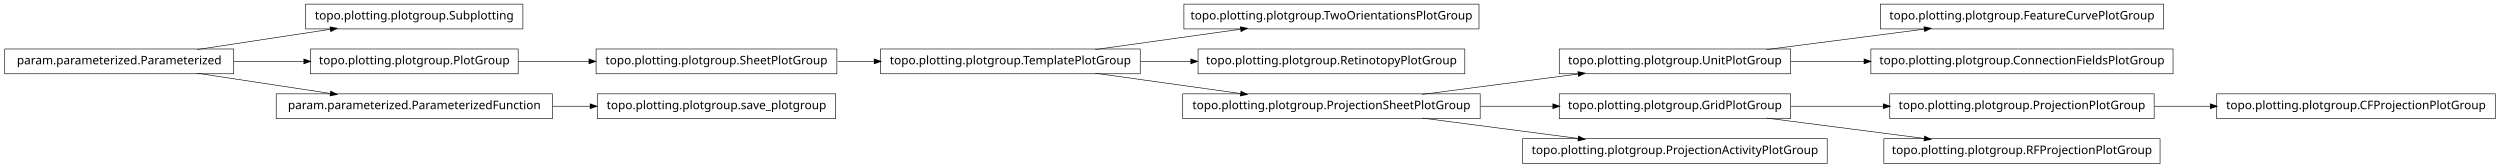
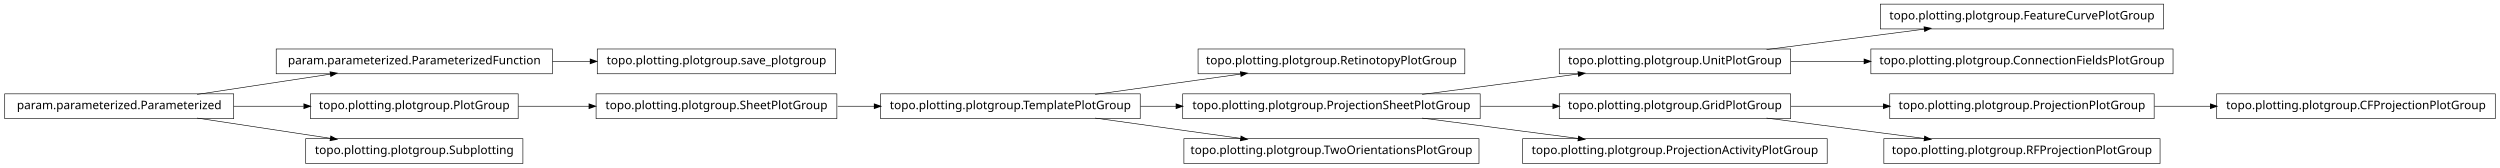
<svg xmlns="http://www.w3.org/2000/svg" width="2118pt" height="142pt" viewBox="0.00 0.00 2118.00 142.00">
  <g id="graph1" class="graph" transform="scale(1 1) rotate(0) translate(4 138)">
    <polygon fill="white" stroke="white" points="-4,5 -4,-138 2115,-138 2115,5 -4,5" />
    <g id="node1" class="node">
-       <polygon fill="none" stroke="black" stroke-width="0.5" points="439,-134.5 255,-134.5 255,-113.5 439,-113.5 439,-134.5" />
-       <text text-anchor="middle" x="347" y="-121.5" font-family="Vera" font-size="10.00">topo.plotting.plotgroup.Subplotting</text>
+       <polygon fill="none" stroke="black" stroke-width="0.5" points="704,-96.5 502,-96.5 502,-75.5 704,-75.5 704,-96.5" />
+       <text text-anchor="middle" x="603" y="-83.5" font-family="Vera" font-size="10.00">topo.plotting.plotgroup.save_plotgroup</text>
    </g>
    <g id="node2" class="node">
-       <polygon fill="none" stroke="black" stroke-width="0.5" points="194,-96.5 5.68434e-14,-96.5 0,-75.5 194,-75.5 194,-96.5" />
-       <text text-anchor="middle" x="97" y="-83.5" font-family="Vera" font-size="10.00">param.parameterized.Parameterized</text>
+       <polygon fill="none" stroke="black" stroke-width="0.5" points="464,-96.5 230,-96.5 230,-75.5 464,-75.5 464,-96.5" />
+       <text text-anchor="middle" x="347" y="-83.5" font-family="Vera" font-size="10.00">param.parameterized.ParameterizedFunction</text>
    </g>
    <g id="edge2" class="edge">
-       <path fill="none" stroke="black" stroke-width="0.5" d="M163.012,-96.034C197.758,-101.315 240.394,-107.796 275.872,-113.189" />
-       <polygon fill="black" stroke="black" points="275.846,-114.955 281.052,-113.976 276.372,-111.494 275.846,-114.955" />
-     </g>
-     <g id="node16" class="node">
-       <polygon fill="none" stroke="black" stroke-width="0.5" points="435,-96.5 259,-96.5 259,-75.5 435,-75.5 435,-96.5" />
-       <text text-anchor="middle" x="347" y="-83.5" font-family="Vera" font-size="10.00">topo.plotting.plotgroup.PlotGroup</text>
-     </g>
-     <g id="edge28" class="edge">
-       <path fill="none" stroke="black" stroke-width="0.5" d="M194.014,-86C213.46,-86 233.859,-86 253.193,-86" />
-       <polygon fill="black" stroke="black" points="253.617,-87.75 258.617,-86 253.617,-84.25 253.617,-87.75" />
-     </g>
-     <g id="node23" class="node">
-       <polygon fill="none" stroke="black" stroke-width="0.5" points="464,-58.5 230,-58.5 230,-37.5 464,-37.5 464,-58.5" />
-       <text text-anchor="middle" x="347" y="-45.5" font-family="Vera" font-size="10.00">param.parameterized.ParameterizedFunction</text>
-     </g>
-     <g id="edge26" class="edge">
-       <path fill="none" stroke="black" stroke-width="0.5" d="M163.012,-75.966C197.758,-70.685 240.394,-64.204 275.872,-58.812" />
-       <polygon fill="black" stroke="black" points="276.372,-60.506 281.052,-58.024 275.846,-57.045 276.372,-60.506" />
+       <path fill="none" stroke="black" stroke-width="0.5" d="M464.137,-86C474.772,-86 485.508,-86 496.048,-86" />
+       <polygon fill="black" stroke="black" points="496.206,-87.75 501.206,-86 496.206,-84.25 496.206,-87.75" />
    </g>
    <g id="node4" class="node">
+       <polygon fill="none" stroke="black" stroke-width="0.5" points="1237,-96.5 1011,-96.5 1011,-75.5 1237,-75.5 1237,-96.5" />
+       <text text-anchor="middle" x="1124" y="-83.5" font-family="Vera" font-size="10.00">topo.plotting.plotgroup.RetinotopyPlotGroup</text>
+     </g>
+     <g id="node5" class="node">
+       <polygon fill="none" stroke="black" stroke-width="0.5" points="962,-58.5 742,-58.5 742,-37.5 962,-37.5 962,-58.5" />
+       <text text-anchor="middle" x="852" y="-45.5" font-family="Vera" font-size="10.00">topo.plotting.plotgroup.TemplatePlotGroup</text>
+     </g>
+     <g id="edge4" class="edge">
+       <path fill="none" stroke="black" stroke-width="0.5" d="M923.821,-58.034C961.78,-63.337 1008.39,-69.849 1047.09,-75.255" />
+       <polygon fill="black" stroke="black" points="1047.05,-77.017 1052.25,-75.976 1047.54,-73.551 1047.05,-77.017" />
+     </g>
+     <g id="node11" class="node">
+       <polygon fill="none" stroke="black" stroke-width="0.5" points="1250,-58.5 998,-58.5 998,-37.5 1250,-37.5 1250,-58.5" />
+       <text text-anchor="middle" x="1124" y="-45.5" font-family="Vera" font-size="10.00">topo.plotting.plotgroup.ProjectionSheetPlotGroup</text>
+     </g>
+     <g id="edge22" class="edge">
+       <path fill="none" stroke="black" stroke-width="0.5" d="M962.241,-48C972.147,-48 982.244,-48 992.308,-48" />
+       <polygon fill="black" stroke="black" points="992.567,-49.75 997.567,-48 992.567,-46.25 992.567,-49.75" />
+     </g>
+     <g id="node17" class="node">
+       <polygon fill="none" stroke="black" stroke-width="0.5" points="1249,-20.5 999,-20.5 999,0.5 1249,0.5 1249,-20.5" />
+       <text text-anchor="middle" x="1124" y="-7.5" font-family="Vera" font-size="10.00">topo.plotting.plotgroup.TwoOrientationsPlotGroup</text>
+     </g>
+     <g id="edge14" class="edge">
+       <path fill="none" stroke="black" stroke-width="0.5" d="M923.821,-37.966C961.78,-32.663 1008.39,-26.151 1047.09,-20.745" />
+       <polygon fill="black" stroke="black" points="1047.54,-22.449 1052.25,-20.024 1047.05,-18.983 1047.54,-22.449" />
+     </g>
+     <g id="node7" class="node">
      <polygon fill="none" stroke="black" stroke-width="0.5" points="1829,-134.5 1589,-134.5 1589,-113.5 1829,-113.5 1829,-134.5" />
      <text text-anchor="middle" x="1709" y="-121.5" font-family="Vera" font-size="10.00">topo.plotting.plotgroup.FeatureCurvePlotGroup</text>
    </g>
-     <g id="node5" class="node">
+     <g id="node8" class="node">
      <polygon fill="none" stroke="black" stroke-width="0.5" points="1513,-96.5 1317,-96.5 1317,-75.5 1513,-75.5 1513,-96.5" />
      <text text-anchor="middle" x="1415" y="-83.5" font-family="Vera" font-size="10.00">topo.plotting.plotgroup.UnitPlotGroup</text>
    </g>
-     <g id="edge4" class="edge">
+     <g id="edge6" class="edge">
      <path fill="none" stroke="black" stroke-width="0.5" d="M1492.63,-96.034C1533.83,-101.358 1584.45,-107.902 1626.38,-113.321" />
      <polygon fill="black" stroke="black" points="1626.26,-115.071 1631.45,-113.976 1626.71,-111.599 1626.26,-115.071" />
    </g>
-     <g id="node20" class="node">
+     <g id="node26" class="node">
      <polygon fill="none" stroke="black" stroke-width="0.5" points="1837,-96.5 1581,-96.5 1581,-75.5 1837,-75.5 1837,-96.5" />
      <text text-anchor="middle" x="1709" y="-83.5" font-family="Vera" font-size="10.00">topo.plotting.plotgroup.ConnectionFieldsPlotGroup</text>
    </g>
-     <g id="edge16" class="edge">
+     <g id="edge24" class="edge">
      <path fill="none" stroke="black" stroke-width="0.5" d="M1513.31,-86C1533.24,-86 1554.52,-86 1575.44,-86" />
      <polygon fill="black" stroke="black" points="1575.46,-87.75 1580.46,-86 1575.46,-84.25 1575.46,-87.75" />
    </g>
-     <g id="node7" class="node">
-       <polygon fill="none" stroke="black" stroke-width="0.5" points="1249,-134.5 999,-134.5 999,-113.5 1249,-113.5 1249,-134.5" />
-       <text text-anchor="middle" x="1124" y="-121.5" font-family="Vera" font-size="10.00">topo.plotting.plotgroup.TwoOrientationsPlotGroup</text>
+     <g id="node10" class="node">
+       <polygon fill="none" stroke="black" stroke-width="0.5" points="1513,-58.5 1317,-58.5 1317,-37.5 1513,-37.5 1513,-58.5" />
+       <text text-anchor="middle" x="1415" y="-45.5" font-family="Vera" font-size="10.00">topo.plotting.plotgroup.GridPlotGroup</text>
    </g>
-     <g id="node8" class="node">
-       <polygon fill="none" stroke="black" stroke-width="0.5" points="962,-96.5 742,-96.5 742,-75.5 962,-75.5 962,-96.5" />
-       <text text-anchor="middle" x="852" y="-83.5" font-family="Vera" font-size="10.00">topo.plotting.plotgroup.TemplatePlotGroup</text>
-     </g>
-     <g id="edge6" class="edge">
-       <path fill="none" stroke="black" stroke-width="0.5" d="M923.821,-96.034C961.78,-101.337 1008.39,-107.849 1047.09,-113.255" />
-       <polygon fill="black" stroke="black" points="1047.05,-115.017 1052.25,-113.976 1047.54,-111.551 1047.05,-115.017" />
-     </g>
-     <g id="node10" class="node">
-       <polygon fill="none" stroke="black" stroke-width="0.5" points="1237,-96.5 1011,-96.5 1011,-75.5 1237,-75.5 1237,-96.5" />
-       <text text-anchor="middle" x="1124" y="-83.5" font-family="Vera" font-size="10.00">topo.plotting.plotgroup.RetinotopyPlotGroup</text>
-     </g>
-     <g id="edge8" class="edge">
-       <path fill="none" stroke="black" stroke-width="0.5" d="M962.241,-86C976.274,-86 990.688,-86 1004.85,-86" />
-       <polygon fill="black" stroke="black" points="1005.06,-87.75 1010.06,-86 1005.06,-84.25 1005.06,-87.75" />
-     </g>
-     <g id="node18" class="node">
-       <polygon fill="none" stroke="black" stroke-width="0.5" points="1250,-58.5 998,-58.5 998,-37.5 1250,-37.5 1250,-58.5" />
-       <text text-anchor="middle" x="1124" y="-45.5" font-family="Vera" font-size="10.00">topo.plotting.plotgroup.ProjectionSheetPlotGroup</text>
-     </g>
-     <g id="edge30" class="edge">
-       <path fill="none" stroke="black" stroke-width="0.5" d="M923.821,-75.966C961.78,-70.663 1008.39,-64.151 1047.09,-58.745" />
-       <polygon fill="black" stroke="black" points="1047.54,-60.449 1052.25,-58.024 1047.05,-56.983 1047.54,-60.449" />
-     </g>
-     <g id="node12" class="node">
+     <g id="node30" class="node">
      <polygon fill="none" stroke="black" stroke-width="0.5" points="1821,-58.5 1597,-58.5 1597,-37.5 1821,-37.5 1821,-58.5" />
      <text text-anchor="middle" x="1709" y="-45.5" font-family="Vera" font-size="10.00">topo.plotting.plotgroup.ProjectionPlotGroup</text>
    </g>
-     <g id="node27" class="node">
+     <g id="edge30" class="edge">
+       <path fill="none" stroke="black" stroke-width="0.5" d="M1513.31,-48C1538.42,-48 1565.68,-48 1591.65,-48" />
+       <polygon fill="black" stroke="black" points="1591.82,-49.75 1596.82,-48 1591.82,-46.25 1591.82,-49.75" />
+     </g>
+     <g id="node33" class="node">
+       <polygon fill="none" stroke="black" stroke-width="0.5" points="1826,-20.5 1592,-20.5 1592,0.5 1826,0.5 1826,-20.5" />
+       <text text-anchor="middle" x="1709" y="-7.5" font-family="Vera" font-size="10.00">topo.plotting.plotgroup.RFProjectionPlotGroup</text>
+     </g>
+     <g id="edge32" class="edge">
+       <path fill="none" stroke="black" stroke-width="0.5" d="M1492.63,-37.966C1533.83,-32.642 1584.45,-26.098 1626.38,-20.679" />
+       <polygon fill="black" stroke="black" points="1626.71,-22.401 1631.45,-20.024 1626.26,-18.93 1626.71,-22.401" />
+     </g>
+     <g id="edge12" class="edge">
+       <path fill="none" stroke="black" stroke-width="0.5" d="M1200.84,-58.034C1241.61,-63.358 1291.73,-69.902 1333.22,-75.321" />
+       <polygon fill="black" stroke="black" points="1333.05,-77.064 1338.24,-75.976 1333.51,-73.593 1333.05,-77.064" />
+     </g>
+     <g id="edge8" class="edge">
+       <path fill="none" stroke="black" stroke-width="0.5" d="M1250.37,-48C1270.87,-48 1291.89,-48 1311.76,-48" />
+       <polygon fill="black" stroke="black" points="1311.78,-49.75 1316.78,-48 1311.78,-46.25 1311.78,-49.75" />
+     </g>
+     <g id="node23" class="node">
+       <polygon fill="none" stroke="black" stroke-width="0.5" points="1544,-20.5 1286,-20.5 1286,0.5 1544,0.5 1544,-20.5" />
+       <text text-anchor="middle" x="1415" y="-7.5" font-family="Vera" font-size="10.00">topo.plotting.plotgroup.ProjectionActivityPlotGroup</text>
+     </g>
+     <g id="edge20" class="edge">
+       <path fill="none" stroke="black" stroke-width="0.5" d="M1200.84,-37.966C1241.61,-32.642 1291.73,-26.098 1333.22,-20.679" />
+       <polygon fill="black" stroke="black" points="1333.51,-22.407 1338.24,-20.024 1333.05,-18.936 1333.51,-22.407" />
+     </g>
+     <g id="node13" class="node">
+       <polygon fill="none" stroke="black" stroke-width="0.5" points="435,-58.5 259,-58.5 259,-37.5 435,-37.5 435,-58.5" />
+       <text text-anchor="middle" x="347" y="-45.5" font-family="Vera" font-size="10.00">topo.plotting.plotgroup.PlotGroup</text>
+     </g>
+     <g id="node21" class="node">
+       <polygon fill="none" stroke="black" stroke-width="0.5" points="705,-58.5 501,-58.5 501,-37.5 705,-37.5 705,-58.5" />
+       <text text-anchor="middle" x="603" y="-45.5" font-family="Vera" font-size="10.00">topo.plotting.plotgroup.SheetPlotGroup</text>
+     </g>
+     <g id="edge34" class="edge">
+       <path fill="none" stroke="black" stroke-width="0.5" d="M435.101,-48C454.434,-48 475.117,-48 495.126,-48" />
+       <polygon fill="black" stroke="black" points="495.198,-49.75 500.198,-48 495.197,-46.25 495.198,-49.75" />
+     </g>
+     <g id="node14" class="node">
+       <polygon fill="none" stroke="black" stroke-width="0.5" points="194,-58.5 5.68434e-14,-58.5 0,-37.5 194,-37.5 194,-58.5" />
+       <text text-anchor="middle" x="97" y="-45.5" font-family="Vera" font-size="10.00">param.parameterized.Parameterized</text>
+     </g>
+     <g id="edge26" class="edge">
+       <path fill="none" stroke="black" stroke-width="0.5" d="M163.012,-58.034C197.758,-63.315 240.394,-69.796 275.872,-75.189" />
+       <polygon fill="black" stroke="black" points="275.846,-76.955 281.052,-75.976 276.372,-73.494 275.846,-76.955" />
+     </g>
+     <g id="edge10" class="edge">
+       <path fill="none" stroke="black" stroke-width="0.5" d="M194.014,-48C213.46,-48 233.859,-48 253.193,-48" />
+       <polygon fill="black" stroke="black" points="253.617,-49.75 258.617,-48 253.617,-46.25 253.617,-49.75" />
+     </g>
+     <g id="node19" class="node">
+       <polygon fill="none" stroke="black" stroke-width="0.5" points="439,-20.5 255,-20.5 255,0.5 439,0.5 439,-20.5" />
+       <text text-anchor="middle" x="347" y="-7.5" font-family="Vera" font-size="10.00">topo.plotting.plotgroup.Subplotting</text>
+     </g>
+     <g id="edge16" class="edge">
+       <path fill="none" stroke="black" stroke-width="0.5" d="M163.012,-37.966C197.758,-32.685 240.394,-26.204 275.872,-20.811" />
+       <polygon fill="black" stroke="black" points="276.372,-22.506 281.052,-20.024 275.846,-19.045 276.372,-22.506" />
+     </g>
+     <g id="edge18" class="edge">
+       <path fill="none" stroke="black" stroke-width="0.5" d="M705.715,-48C715.962,-48 726.411,-48 736.774,-48" />
+       <polygon fill="black" stroke="black" points="736.853,-49.75 741.853,-48 736.853,-46.25 736.853,-49.75" />
+     </g>
+     <g id="node29" class="node">
      <polygon fill="none" stroke="black" stroke-width="0.5" points="2110,-58.5 1874,-58.5 1874,-37.5 2110,-37.5 2110,-58.5" />
      <text text-anchor="middle" x="1992" y="-45.5" font-family="Vera" font-size="10.00">topo.plotting.plotgroup.CFProjectionPlotGroup</text>
    </g>
-     <g id="edge22" class="edge">
+     <g id="edge28" class="edge">
      <path fill="none" stroke="black" stroke-width="0.5" d="M1821.26,-48C1836.78,-48 1852.8,-48 1868.52,-48" />
      <polygon fill="black" stroke="black" points="1868.84,-49.75 1873.84,-48 1868.84,-46.25 1868.84,-49.75" />
    </g>
-     <g id="node13" class="node">
-       <polygon fill="none" stroke="black" stroke-width="0.5" points="1513,-58.5 1317,-58.5 1317,-37.5 1513,-37.5 1513,-58.5" />
-       <text text-anchor="middle" x="1415" y="-45.5" font-family="Vera" font-size="10.00">topo.plotting.plotgroup.GridPlotGroup</text>
-     </g>
-     <g id="edge10" class="edge">
-       <path fill="none" stroke="black" stroke-width="0.5" d="M1513.31,-48C1538.42,-48 1565.68,-48 1591.65,-48" />
-       <polygon fill="black" stroke="black" points="1591.82,-49.75 1596.82,-48 1591.82,-46.25 1591.82,-49.75" />
-     </g>
-     <g id="node25" class="node">
-       <polygon fill="none" stroke="black" stroke-width="0.5" points="1826,-20.5 1592,-20.5 1592,0.5 1826,0.5 1826,-20.5" />
-       <text text-anchor="middle" x="1709" y="-7.5" font-family="Vera" font-size="10.00">topo.plotting.plotgroup.RFProjectionPlotGroup</text>
-     </g>
-     <g id="edge20" class="edge">
-       <path fill="none" stroke="black" stroke-width="0.5" d="M1492.63,-37.966C1533.83,-32.642 1584.45,-26.098 1626.38,-20.679" />
-       <polygon fill="black" stroke="black" points="1626.71,-22.401 1631.45,-20.024 1626.26,-18.93 1626.71,-22.401" />
-     </g>
-     <g id="node15" class="node">
-       <polygon fill="none" stroke="black" stroke-width="0.5" points="705,-96.5 501,-96.5 501,-75.5 705,-75.5 705,-96.5" />
-       <text text-anchor="middle" x="603" y="-83.5" font-family="Vera" font-size="10.00">topo.plotting.plotgroup.SheetPlotGroup</text>
-     </g>
-     <g id="edge24" class="edge">
-       <path fill="none" stroke="black" stroke-width="0.5" d="M705.715,-86C715.962,-86 726.411,-86 736.774,-86" />
-       <polygon fill="black" stroke="black" points="736.853,-87.75 741.853,-86 736.853,-84.25 736.853,-87.75" />
-     </g>
-     <g id="edge12" class="edge">
-       <path fill="none" stroke="black" stroke-width="0.5" d="M435.101,-86C454.434,-86 475.117,-86 495.126,-86" />
-       <polygon fill="black" stroke="black" points="495.198,-87.75 500.198,-86 495.197,-84.25 495.198,-87.75" />
-     </g>
-     <g id="edge14" class="edge">
-       <path fill="none" stroke="black" stroke-width="0.5" d="M1200.84,-58.034C1241.61,-63.358 1291.73,-69.902 1333.22,-75.321" />
-       <polygon fill="black" stroke="black" points="1333.05,-77.064 1338.24,-75.976 1333.51,-73.593 1333.05,-77.064" />
-     </g>
-     <g id="edge34" class="edge">
-       <path fill="none" stroke="black" stroke-width="0.5" d="M1250.37,-48C1270.87,-48 1291.89,-48 1311.76,-48" />
-       <polygon fill="black" stroke="black" points="1311.78,-49.75 1316.78,-48 1311.78,-46.25 1311.78,-49.75" />
-     </g>
-     <g id="node33" class="node">
-       <polygon fill="none" stroke="black" stroke-width="0.5" points="1544,-20.5 1286,-20.5 1286,0.5 1544,0.5 1544,-20.5" />
-       <text text-anchor="middle" x="1415" y="-7.5" font-family="Vera" font-size="10.00">topo.plotting.plotgroup.ProjectionActivityPlotGroup</text>
-     </g>
-     <g id="edge32" class="edge">
-       <path fill="none" stroke="black" stroke-width="0.5" d="M1200.84,-37.966C1241.61,-32.642 1291.73,-26.098 1333.22,-20.679" />
-       <polygon fill="black" stroke="black" points="1333.51,-22.407 1338.24,-20.024 1333.05,-18.936 1333.51,-22.407" />
-     </g>
-     <g id="node22" class="node">
-       <polygon fill="none" stroke="black" stroke-width="0.5" points="704,-58.5 502,-58.5 502,-37.5 704,-37.5 704,-58.5" />
-       <text text-anchor="middle" x="603" y="-45.5" font-family="Vera" font-size="10.00">topo.plotting.plotgroup.save_plotgroup</text>
-     </g>
-     <g id="edge18" class="edge">
-       <path fill="none" stroke="black" stroke-width="0.5" d="M464.137,-48C474.772,-48 485.508,-48 496.048,-48" />
-       <polygon fill="black" stroke="black" points="496.206,-49.75 501.206,-48 496.206,-46.25 496.206,-49.75" />
-     </g>
  </g>
</svg>
